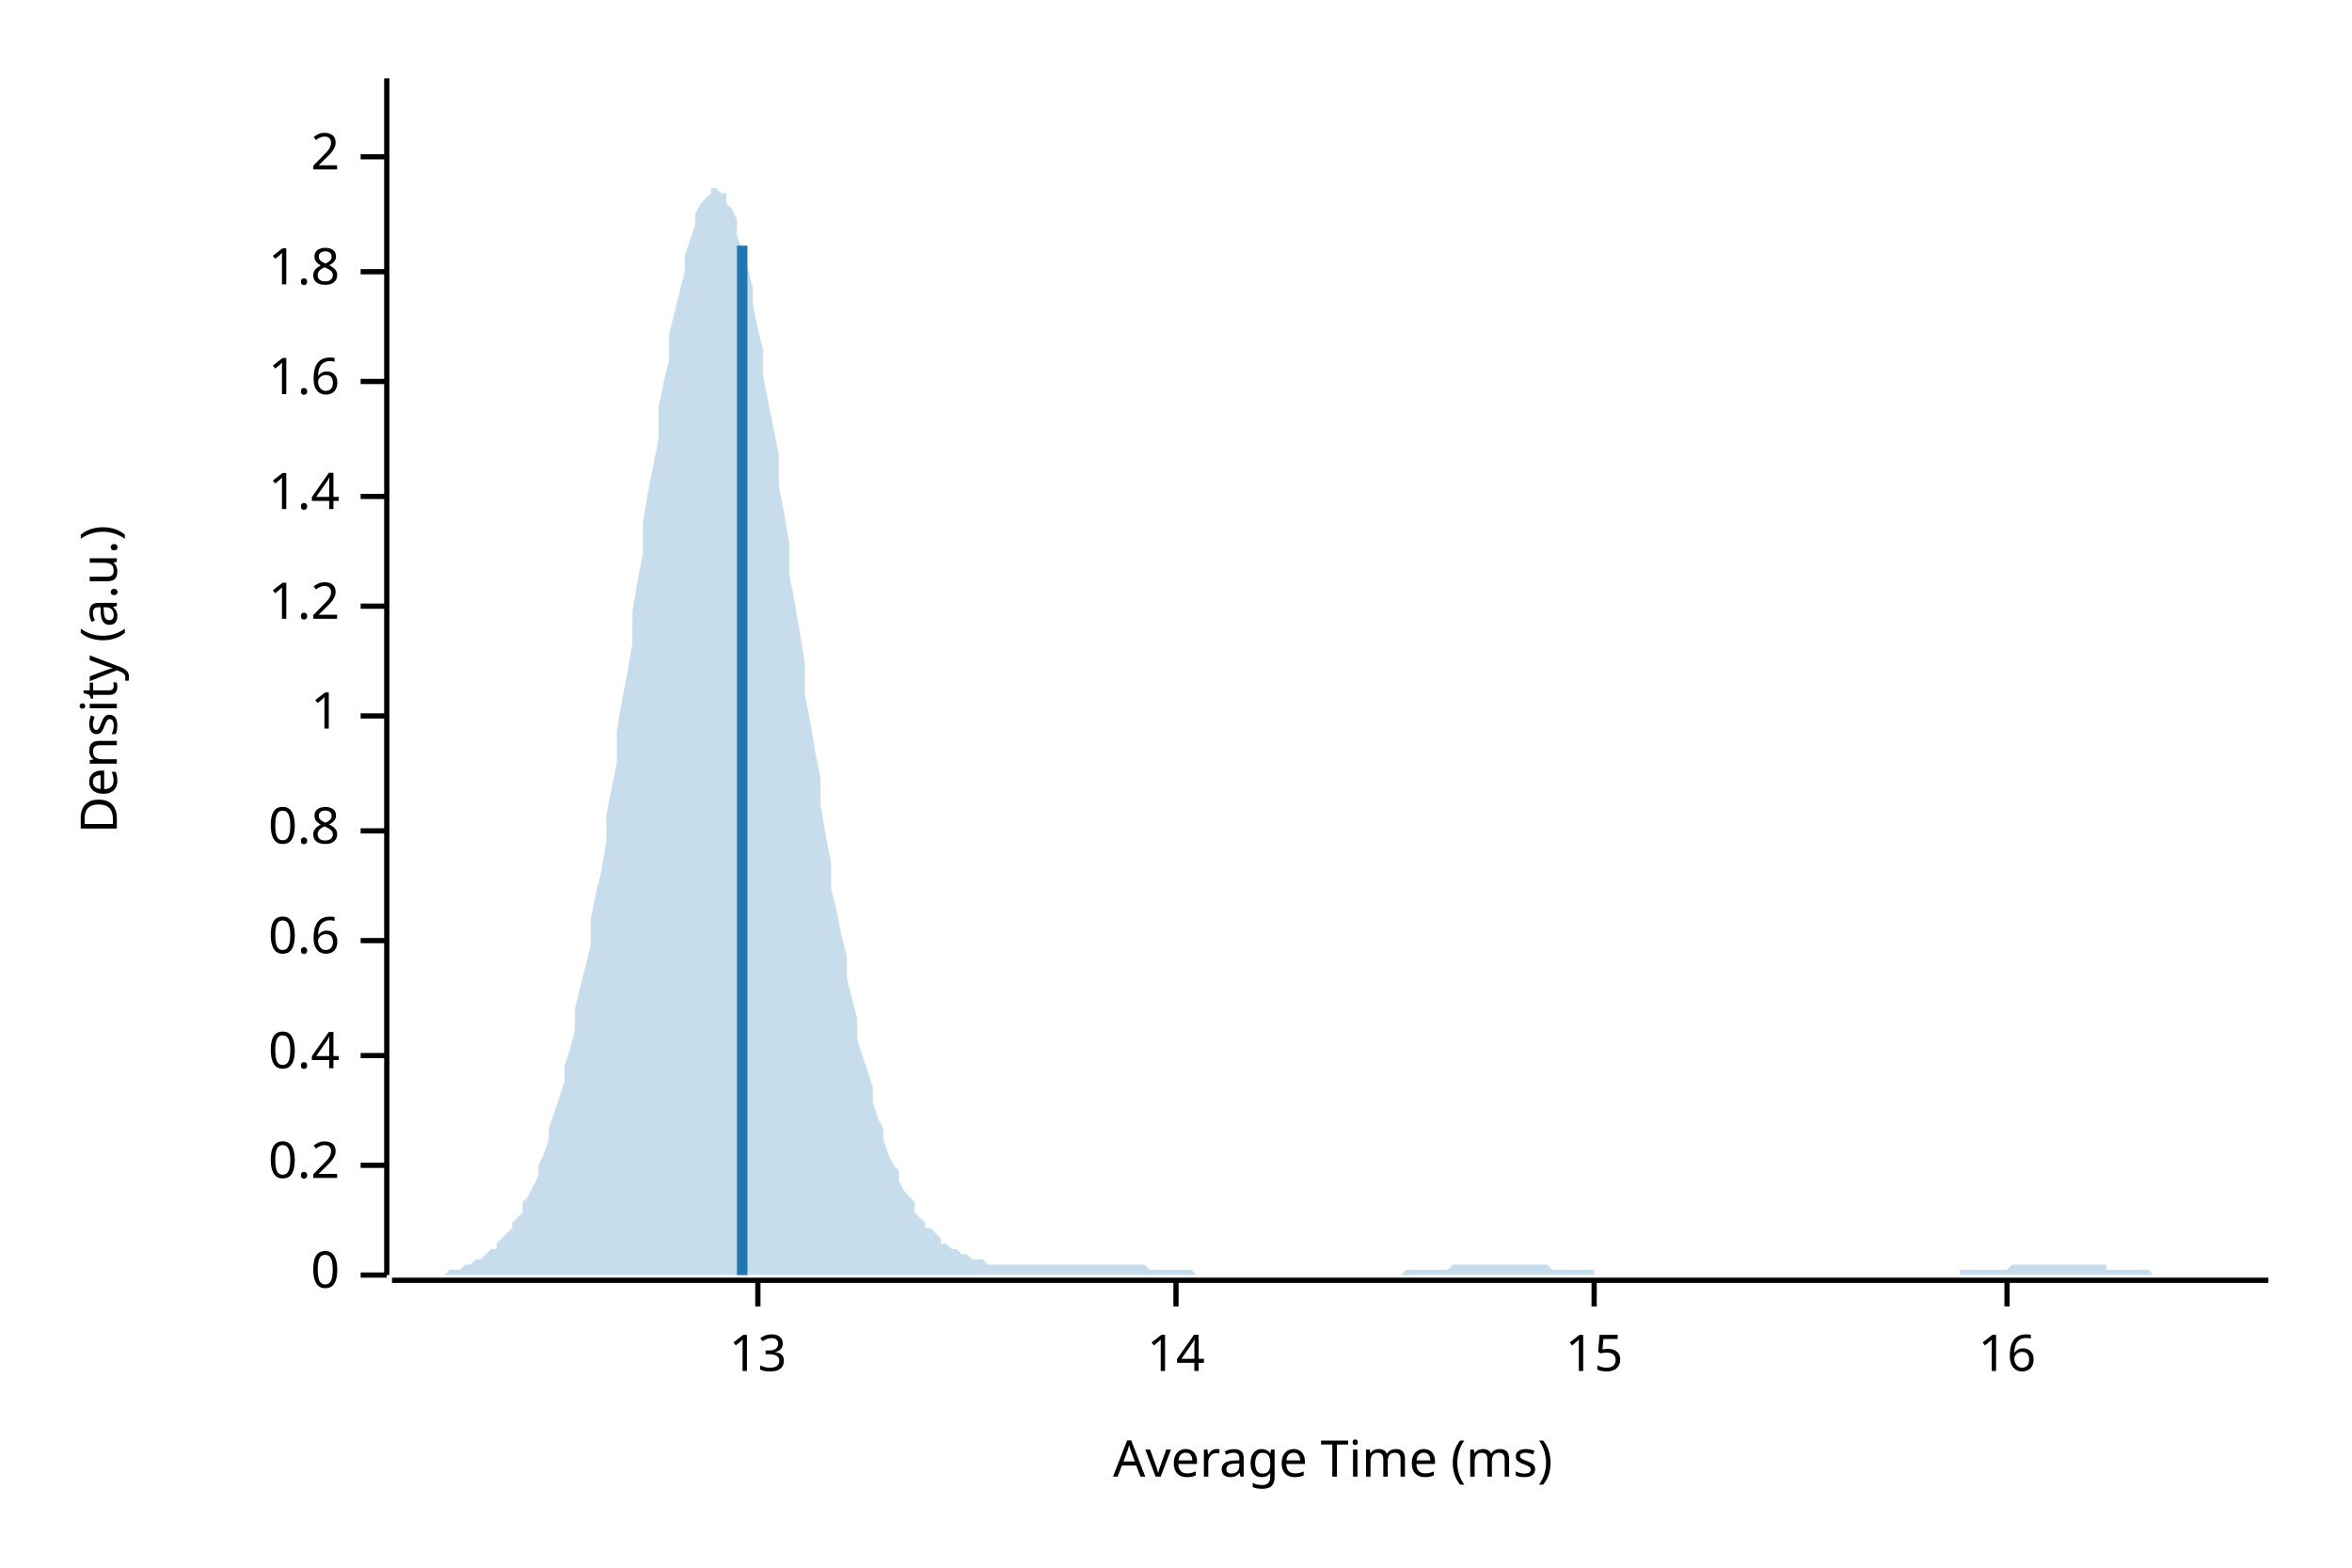
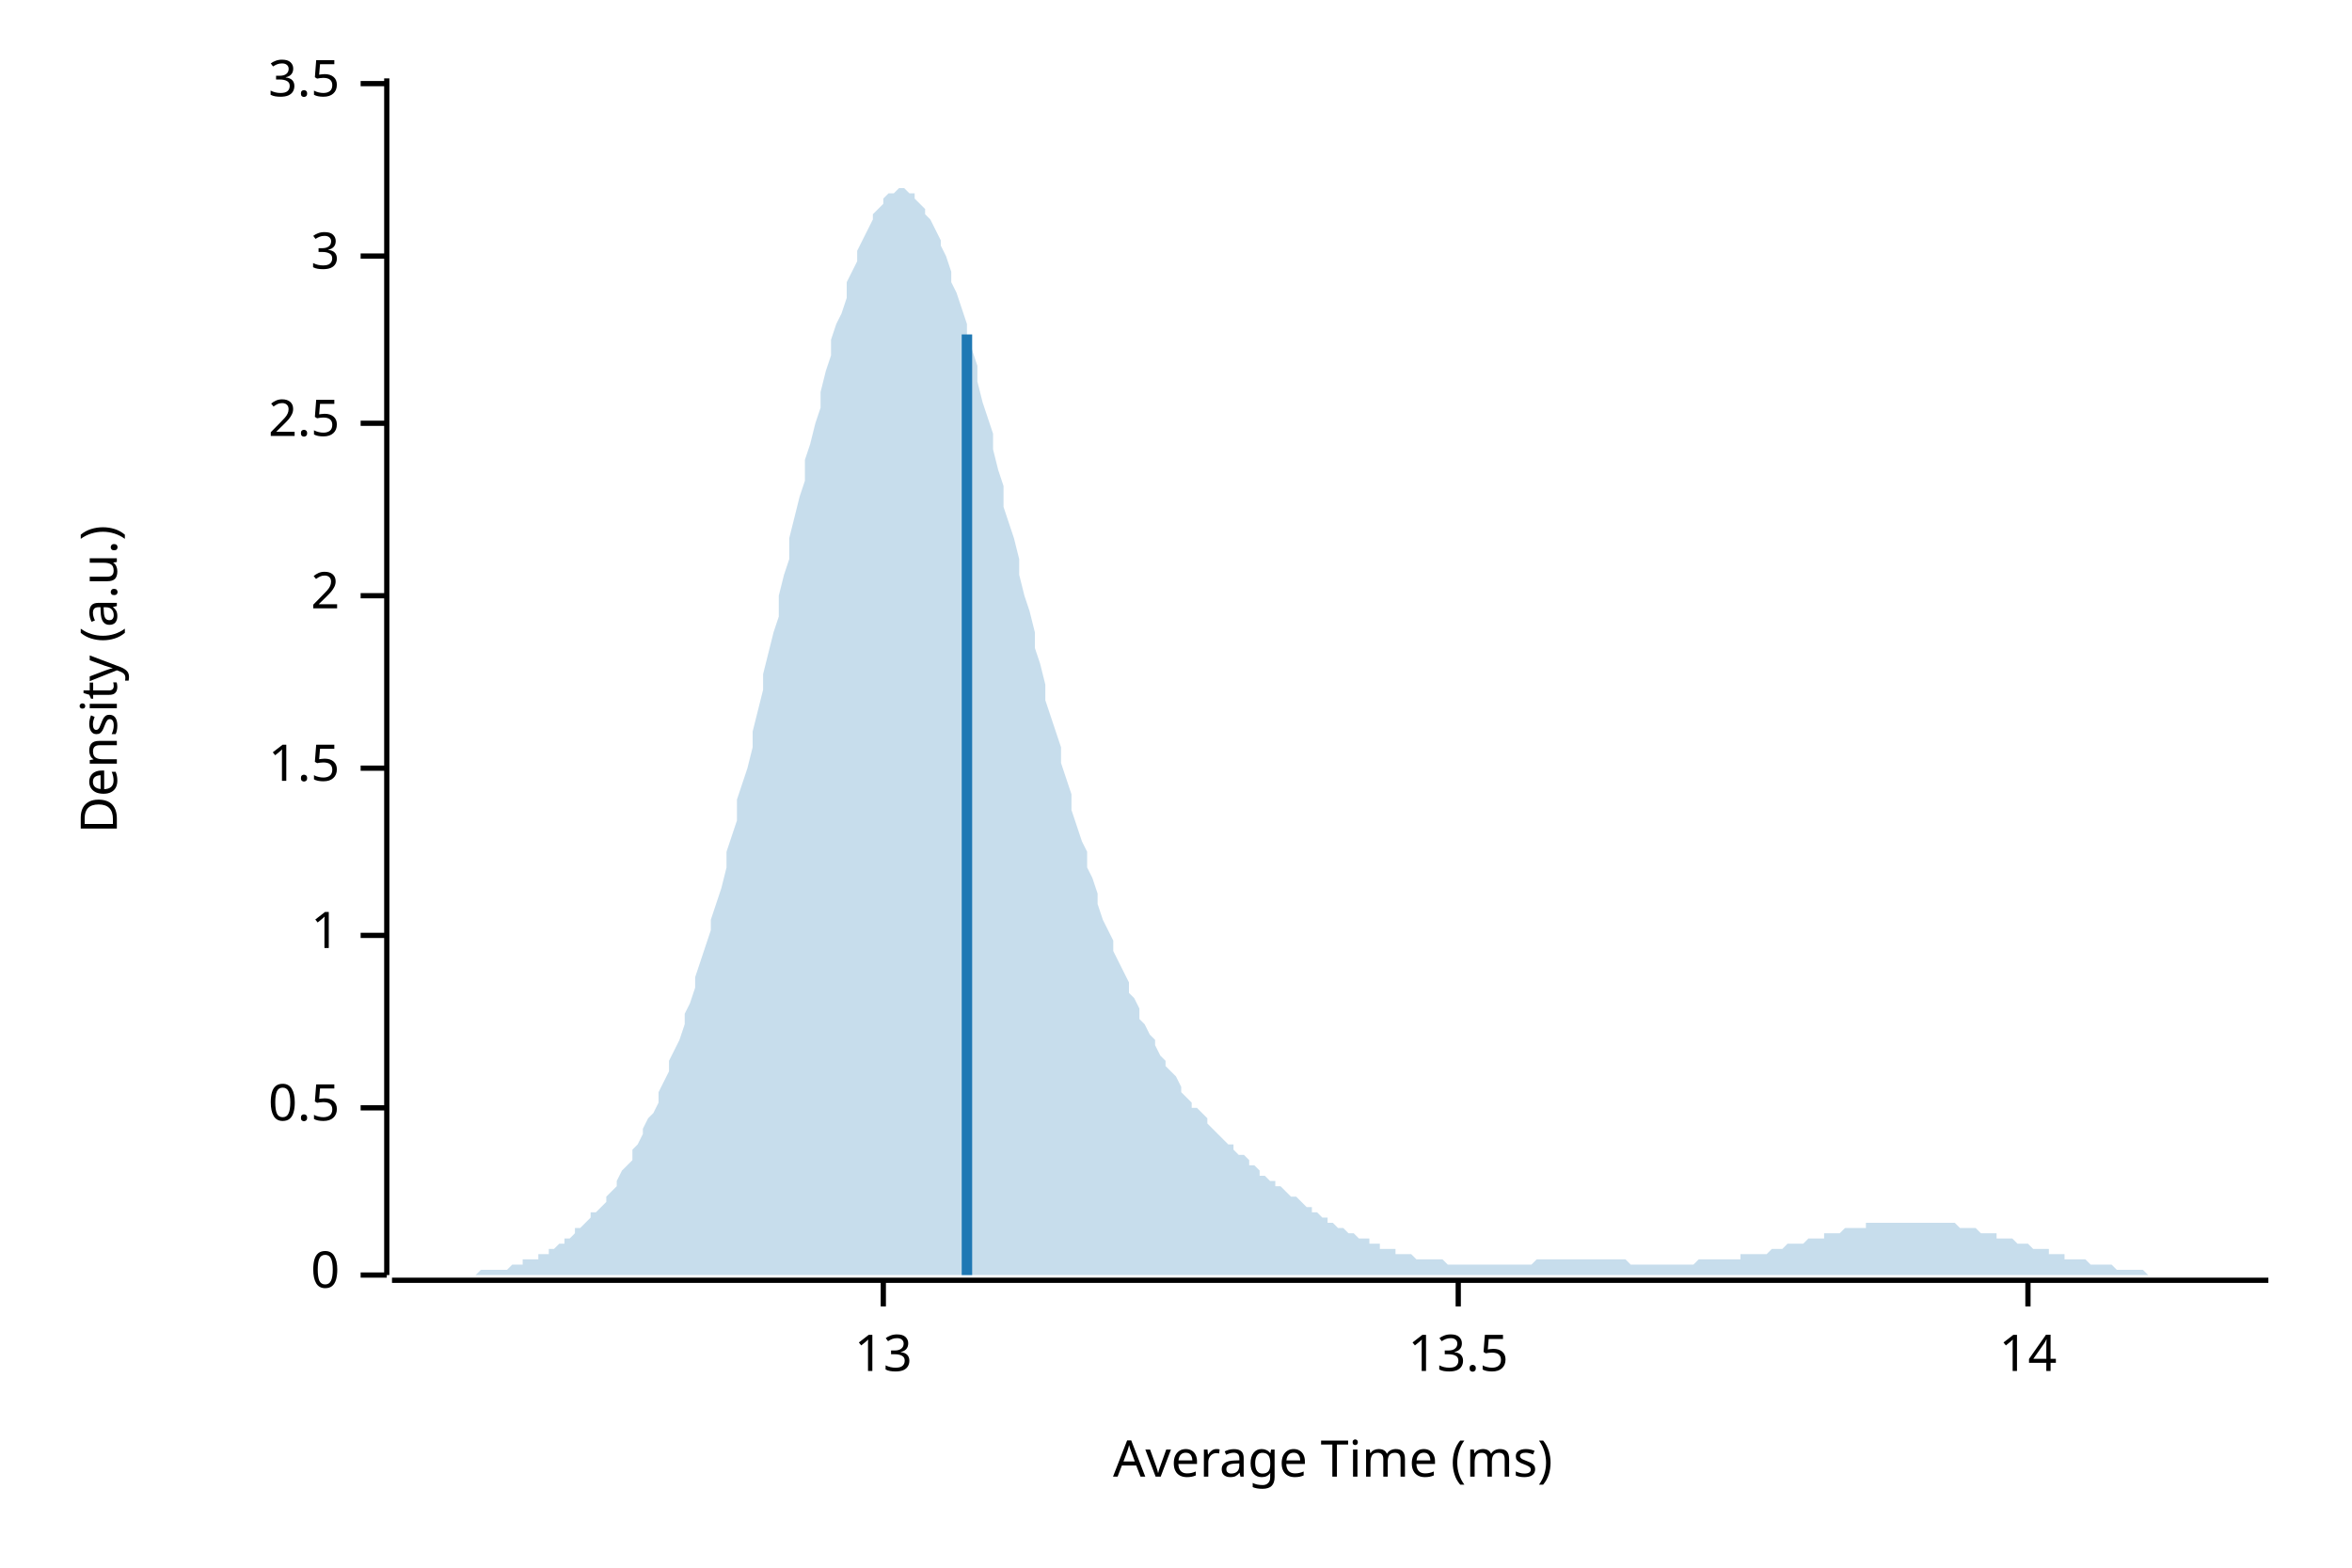
<svg xmlns="http://www.w3.org/2000/svg" width="450" height="300" viewBox="0 0 450 300">
  <text x="15" y="130" dy="0.76em" text-anchor="middle" font-family="sans-serif" font-size="9.677" opacity="1" fill="#000000" transform="rotate(270, 15, 130)">
Density (a.u.)
</text>
  <text x="255" y="285" dy="-0.5ex" text-anchor="middle" font-family="sans-serif" font-size="9.677" opacity="1" fill="#000000">
Average Time (ms)
</text>
  <polyline fill="none" opacity="1" stroke="#000000" stroke-width="1" points="74,15 74,244 " />
  <text x="65" y="244" dy="0.5ex" text-anchor="end" font-family="sans-serif" font-size="9.677" opacity="1" fill="#000000">
0
</text>
  <polyline fill="none" opacity="1" stroke="#000000" stroke-width="1" points="69,244 74,244 " />
-   <text x="65" y="223" dy="0.5ex" text-anchor="end" font-family="sans-serif" font-size="9.677" opacity="1" fill="#000000">
- 0.2
+   <text x="65" y="212" dy="0.5ex" text-anchor="end" font-family="sans-serif" font-size="9.677" opacity="1" fill="#000000">
+ 0.5
</text>
-   <polyline fill="none" opacity="1" stroke="#000000" stroke-width="1" points="69,223 74,223 " />
-   <text x="65" y="202" dy="0.5ex" text-anchor="end" font-family="sans-serif" font-size="9.677" opacity="1" fill="#000000">
- 0.4
- </text>
-   <polyline fill="none" opacity="1" stroke="#000000" stroke-width="1" points="69,202 74,202 " />
-   <text x="65" y="180" dy="0.5ex" text-anchor="end" font-family="sans-serif" font-size="9.677" opacity="1" fill="#000000">
- 0.6
- </text>
-   <polyline fill="none" opacity="1" stroke="#000000" stroke-width="1" points="69,180 74,180 " />
-   <text x="65" y="159" dy="0.5ex" text-anchor="end" font-family="sans-serif" font-size="9.677" opacity="1" fill="#000000">
- 0.8
- </text>
-   <polyline fill="none" opacity="1" stroke="#000000" stroke-width="1" points="69,159 74,159 " />
-   <text x="65" y="137" dy="0.5ex" text-anchor="end" font-family="sans-serif" font-size="9.677" opacity="1" fill="#000000">
+   <polyline fill="none" opacity="1" stroke="#000000" stroke-width="1" points="69,212 74,212 " />
+   <text x="65" y="179" dy="0.5ex" text-anchor="end" font-family="sans-serif" font-size="9.677" opacity="1" fill="#000000">
1
</text>
-   <polyline fill="none" opacity="1" stroke="#000000" stroke-width="1" points="69,137 74,137 " />
-   <text x="65" y="116" dy="0.5ex" text-anchor="end" font-family="sans-serif" font-size="9.677" opacity="1" fill="#000000">
- 1.2
+   <polyline fill="none" opacity="1" stroke="#000000" stroke-width="1" points="69,179 74,179 " />
+   <text x="65" y="147" dy="0.5ex" text-anchor="end" font-family="sans-serif" font-size="9.677" opacity="1" fill="#000000">
+ 1.5
</text>
-   <polyline fill="none" opacity="1" stroke="#000000" stroke-width="1" points="69,116 74,116 " />
-   <text x="65" y="95" dy="0.5ex" text-anchor="end" font-family="sans-serif" font-size="9.677" opacity="1" fill="#000000">
- 1.4
- </text>
-   <polyline fill="none" opacity="1" stroke="#000000" stroke-width="1" points="69,95 74,95 " />
-   <text x="65" y="73" dy="0.5ex" text-anchor="end" font-family="sans-serif" font-size="9.677" opacity="1" fill="#000000">
- 1.6
- </text>
-   <polyline fill="none" opacity="1" stroke="#000000" stroke-width="1" points="69,73 74,73 " />
-   <text x="65" y="52" dy="0.5ex" text-anchor="end" font-family="sans-serif" font-size="9.677" opacity="1" fill="#000000">
- 1.8
- </text>
-   <polyline fill="none" opacity="1" stroke="#000000" stroke-width="1" points="69,52 74,52 " />
-   <text x="65" y="30" dy="0.5ex" text-anchor="end" font-family="sans-serif" font-size="9.677" opacity="1" fill="#000000">
+   <polyline fill="none" opacity="1" stroke="#000000" stroke-width="1" points="69,147 74,147 " />
+   <text x="65" y="114" dy="0.5ex" text-anchor="end" font-family="sans-serif" font-size="9.677" opacity="1" fill="#000000">
2
</text>
-   <polyline fill="none" opacity="1" stroke="#000000" stroke-width="1" points="69,30 74,30 " />
+   <polyline fill="none" opacity="1" stroke="#000000" stroke-width="1" points="69,114 74,114 " />
+   <text x="65" y="81" dy="0.5ex" text-anchor="end" font-family="sans-serif" font-size="9.677" opacity="1" fill="#000000">
+ 2.5
+ </text>
+   <polyline fill="none" opacity="1" stroke="#000000" stroke-width="1" points="69,81 74,81 " />
+   <text x="65" y="49" dy="0.5ex" text-anchor="end" font-family="sans-serif" font-size="9.677" opacity="1" fill="#000000">
+ 3
+ </text>
+   <polyline fill="none" opacity="1" stroke="#000000" stroke-width="1" points="69,49 74,49 " />
+   <text x="65" y="16" dy="0.5ex" text-anchor="end" font-family="sans-serif" font-size="9.677" opacity="1" fill="#000000">
+ 3.5
+ </text>
+   <polyline fill="none" opacity="1" stroke="#000000" stroke-width="1" points="69,16 74,16 " />
  <polyline fill="none" opacity="1" stroke="#000000" stroke-width="1" points="75,245 434,245 " />
-   <text x="145" y="255" dy="0.76em" text-anchor="middle" font-family="sans-serif" font-size="9.677" opacity="1" fill="#000000">
+   <text x="169" y="255" dy="0.76em" text-anchor="middle" font-family="sans-serif" font-size="9.677" opacity="1" fill="#000000">
13
</text>
-   <polyline fill="none" opacity="1" stroke="#000000" stroke-width="1" points="145,245 145,250 " />
-   <text x="225" y="255" dy="0.76em" text-anchor="middle" font-family="sans-serif" font-size="9.677" opacity="1" fill="#000000">
+   <polyline fill="none" opacity="1" stroke="#000000" stroke-width="1" points="169,245 169,250 " />
+   <text x="279" y="255" dy="0.76em" text-anchor="middle" font-family="sans-serif" font-size="9.677" opacity="1" fill="#000000">
+ 13.5
+ </text>
+   <polyline fill="none" opacity="1" stroke="#000000" stroke-width="1" points="279,245 279,250 " />
+   <text x="388" y="255" dy="0.76em" text-anchor="middle" font-family="sans-serif" font-size="9.677" opacity="1" fill="#000000">
14
</text>
-   <polyline fill="none" opacity="1" stroke="#000000" stroke-width="1" points="225,245 225,250 " />
-   <text x="305" y="255" dy="0.76em" text-anchor="middle" font-family="sans-serif" font-size="9.677" opacity="1" fill="#000000">
- 15
- </text>
-   <polyline fill="none" opacity="1" stroke="#000000" stroke-width="1" points="305,245 305,250 " />
-   <text x="384" y="255" dy="0.76em" text-anchor="middle" font-family="sans-serif" font-size="9.677" opacity="1" fill="#000000">
- 16
- </text>
-   <polyline fill="none" opacity="1" stroke="#000000" stroke-width="1" points="384,245 384,250 " />
-   <polygon opacity="0.25" fill="#1F78B4" points="75,244 75,244 76,244 77,244 77,244 78,244 79,244 80,244 80,244 81,244 82,244 82,244 83,244 84,244 85,244 85,244 86,243 87,243 87,243 88,243 89,242 90,242 90,242 91,241 92,241 92,241 93,240 94,239 95,239 95,238 96,237 97,236 98,235 98,234 99,233 100,232 100,230 101,229 102,227 103,225 103,223 104,221 105,218 105,216 106,213 107,210 108,207 108,204 109,201 110,197 110,193 111,189 112,185 113,181 113,176 114,171 115,167 116,161 116,156 117,151 118,146 118,140 119,134 120,129 121,123 121,117 122,111 123,106 123,100 124,94 125,89 126,84 126,78 127,73 128,69 128,64 129,60 130,56 131,52 131,49 132,46 133,43 133,41 134,39 135,38 136,37 136,36 137,36 138,37 139,37 139,39 140,40 141,42 141,45 142,48 143,51 144,55 144,58 145,63 146,67 146,72 147,77 148,82 149,87 149,93 150,98 151,104 151,110 152,115 153,121 154,127 154,133 155,138 156,144 157,149 157,154 158,160 159,165 159,170 160,174 161,179 162,183 162,187 163,191 164,195 164,199 165,202 166,205 167,208 167,211 168,214 169,216 169,218 170,221 171,223 172,224 172,226 173,228 174,229 175,230 175,232 176,233 177,234 177,235 178,235 179,236 180,237 180,238 181,238 182,239 182,239 183,239 184,240 185,240 185,240 186,241 187,241 187,241 188,241 189,242 190,242 190,242 191,242 192,242 192,242 193,242 194,242 195,242 195,242 196,242 197,242 198,242 198,242 199,242 200,242 200,242 201,242 202,242 203,242 203,242 204,242 205,242 205,242 206,242 207,242 208,242 208,242 209,242 210,242 210,242 211,242 212,242 213,242 213,242 214,242 215,242 216,242 216,242 217,242 218,242 218,242 219,242 220,243 221,243 221,243 222,243 223,243 223,243 224,243 225,243 226,243 226,243 227,243 228,243 228,243 229,244 230,244 231,244 231,244 232,244 233,244 233,244 234,244 235,244 236,244 236,244 237,244 238,244 239,244 239,244 240,244 241,244 241,244 242,244 243,244 244,244 244,244 245,244 246,244 246,244 247,244 248,244 249,244 249,244 250,244 251,244 251,244 252,244 253,244 254,244 254,244 255,244 256,244 257,244 257,244 258,244 259,244 259,244 260,244 261,244 262,244 262,244 263,244 264,244 264,244 265,244 266,244 267,244 267,244 268,244 269,243 269,243 270,243 271,243 272,243 272,243 273,243 274,243 275,243 275,243 276,243 277,243 277,243 278,242 279,242 280,242 280,242 281,242 282,242 282,242 283,242 284,242 285,242 285,242 286,242 287,242 287,242 288,242 289,242 290,242 290,242 291,242 292,242 292,242 293,242 294,242 295,242 295,242 296,242 297,243 298,243 298,243 299,243 300,243 300,243 301,243 302,243 303,243 303,243 304,243 305,243 305,244 306,244 307,244 308,244 308,244 309,244 310,244 310,244 311,244 312,244 313,244 313,244 314,244 315,244 316,244 316,244 317,244 318,244 318,244 319,244 320,244 321,244 321,244 322,244 323,244 323,244 324,244 325,244 326,244 326,244 327,244 328,244 328,244 329,244 330,244 331,244 331,244 332,244 333,244 333,244 334,244 335,244 336,244 336,244 337,244 338,244 339,244 339,244 340,244 341,244 341,244 342,244 343,244 344,244 344,244 345,244 346,244 346,244 347,244 348,244 349,244 349,244 350,244 351,244 351,244 352,244 353,244 354,244 354,244 355,244 356,244 357,244 357,244 358,244 359,244 359,244 360,244 361,244 362,244 362,244 363,244 364,244 364,244 365,244 366,244 367,244 367,244 368,244 369,244 369,244 370,244 371,244 372,244 372,244 373,244 374,244 375,244 375,243 376,243 377,243 377,243 378,243 379,243 380,243 380,243 381,243 382,243 382,243 383,243 384,243 385,242 385,242 386,242 387,242 387,242 388,242 389,242 390,242 390,242 391,242 392,242 392,242 393,242 394,242 395,242 395,242 396,242 397,242 398,242 398,242 399,242 400,242 400,242 401,242 402,242 403,242 403,243 404,243 405,243 405,243 406,243 407,243 408,243 408,243 409,243 410,243 410,243 411,243 412,244 413,244 413,244 414,244 415,244 416,244 416,244 417,244 418,244 418,244 419,244 420,244 421,244 421,244 422,244 423,244 423,244 424,244 425,244 426,244 426,244 427,244 428,244 428,244 429,244 430,244 431,244 431,244 432,244 433,244 434,244 434,244 75,244 " />
-   <polyline fill="none" opacity="1" stroke="#1F78B4" stroke-width="2" points="142,244 142,47 " />
+   <polyline fill="none" opacity="1" stroke="#000000" stroke-width="1" points="388,245 388,250 " />
+   <polygon opacity="0.25" fill="#1F78B4" points="75,244 75,244 76,244 77,244 77,244 78,244 79,244 80,244 80,244 81,244 82,244 82,244 83,244 84,244 85,244 85,244 86,244 87,244 87,244 88,244 89,244 90,244 90,244 91,244 92,243 92,243 93,243 94,243 95,243 95,243 96,243 97,243 98,242 98,242 99,242 100,242 100,241 101,241 102,241 103,241 103,240 104,240 105,240 105,239 106,239 107,238 108,238 108,237 109,237 110,236 110,235 111,235 112,234 113,233 113,232 114,232 115,231 116,230 116,229 117,228 118,227 118,226 119,224 120,223 121,222 121,220 122,219 123,217 123,216 124,214 125,213 126,211 126,209 127,207 128,205 128,203 129,201 130,199 131,196 131,194 132,192 133,189 133,187 134,184 135,181 136,178 136,176 137,173 138,170 139,166 139,163 140,160 141,157 141,153 142,150 143,147 144,143 144,140 145,136 146,132 146,129 147,125 148,121 149,118 149,114 150,110 151,107 151,103 152,99 153,95 154,92 154,88 155,85 156,81 157,78 157,75 158,71 159,68 159,65 160,62 161,60 162,57 162,54 163,52 164,50 164,48 165,46 166,44 167,42 167,41 168,40 169,39 169,38 170,37 171,37 172,36 172,36 173,36 174,37 175,37 175,38 176,39 177,40 177,41 178,42 179,44 180,46 180,47 181,49 182,52 182,54 183,56 184,59 185,62 185,64 186,67 187,70 187,73 188,77 189,80 190,83 190,86 191,90 192,93 192,97 193,100 194,103 195,107 195,110 196,114 197,117 198,121 198,124 199,127 200,131 200,134 201,137 202,140 203,143 203,146 204,149 205,152 205,155 206,158 207,161 208,163 208,166 209,168 210,171 210,173 211,176 212,178 213,180 213,182 214,184 215,186 216,188 216,190 217,191 218,193 218,195 219,196 220,198 221,199 221,200 222,202 223,203 223,204 224,205 225,206 226,208 226,209 227,210 228,211 228,212 229,212 230,213 231,214 231,215 232,216 233,217 233,217 234,218 235,219 236,219 236,220 237,221 238,221 239,222 239,223 240,223 241,224 241,225 242,225 243,226 244,226 244,227 245,227 246,228 246,228 247,229 248,229 249,230 249,230 250,231 251,231 251,232 252,232 253,233 254,233 254,234 255,234 256,235 257,235 257,235 258,236 259,236 259,236 260,237 261,237 262,237 262,238 263,238 264,238 264,239 265,239 266,239 267,239 267,240 268,240 269,240 269,240 270,240 271,241 272,241 272,241 273,241 274,241 275,241 275,241 276,241 277,242 277,242 278,242 279,242 280,242 280,242 281,242 282,242 282,242 283,242 284,242 285,242 285,242 286,242 287,242 287,242 288,242 289,242 290,242 290,242 291,242 292,242 292,242 293,242 294,241 295,241 295,241 296,241 297,241 298,241 298,241 299,241 300,241 300,241 301,241 302,241 303,241 303,241 304,241 305,241 305,241 306,241 307,241 308,241 308,241 309,241 310,241 310,241 311,241 312,242 313,242 313,242 314,242 315,242 316,242 316,242 317,242 318,242 318,242 319,242 320,242 321,242 321,242 322,242 323,242 323,242 324,242 325,241 326,241 326,241 327,241 328,241 328,241 329,241 330,241 331,241 331,241 332,241 333,241 333,240 334,240 335,240 336,240 336,240 337,240 338,240 339,239 339,239 340,239 341,239 341,239 342,238 343,238 344,238 344,238 345,238 346,237 346,237 347,237 348,237 349,237 349,236 350,236 351,236 351,236 352,236 353,235 354,235 354,235 355,235 356,235 357,235 357,234 358,234 359,234 359,234 360,234 361,234 362,234 362,234 363,234 364,234 364,234 365,234 366,234 367,234 367,234 368,234 369,234 369,234 370,234 371,234 372,234 372,234 373,234 374,234 375,235 375,235 376,235 377,235 377,235 378,235 379,236 380,236 380,236 381,236 382,236 382,237 383,237 384,237 385,237 385,237 386,238 387,238 387,238 388,238 389,239 390,239 390,239 391,239 392,239 392,240 393,240 394,240 395,240 395,241 396,241 397,241 398,241 398,241 399,241 400,242 400,242 401,242 402,242 403,242 403,242 404,242 405,243 405,243 406,243 407,243 408,243 408,243 409,243 410,243 410,243 411,244 412,244 413,244 413,244 414,244 415,244 416,244 416,244 417,244 418,244 418,244 419,244 420,244 421,244 421,244 422,244 423,244 423,244 424,244 425,244 426,244 426,244 427,244 428,244 428,244 429,244 430,244 431,244 431,244 432,244 433,244 434,244 434,244 75,244 " />
+   <polyline fill="none" opacity="1" stroke="#1F78B4" stroke-width="2" points="185,244 185,64 " />
</svg>
